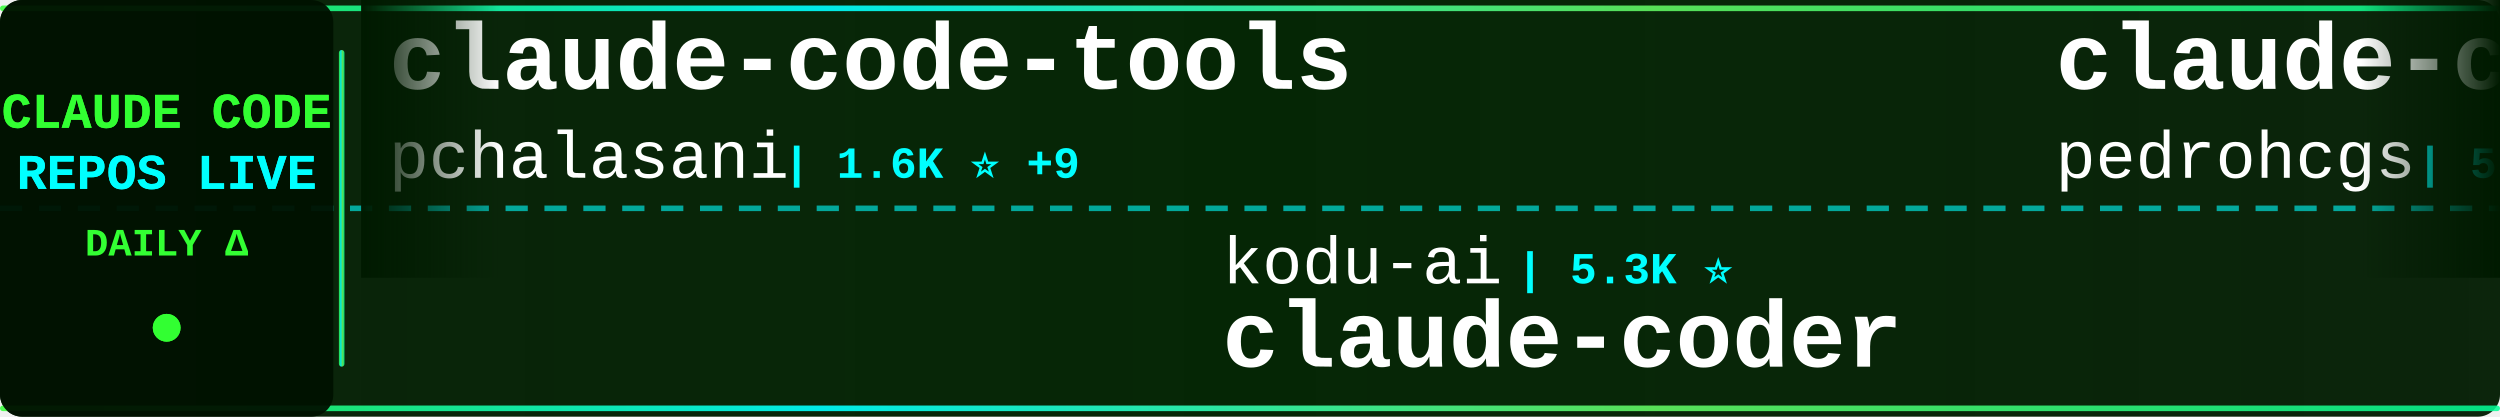
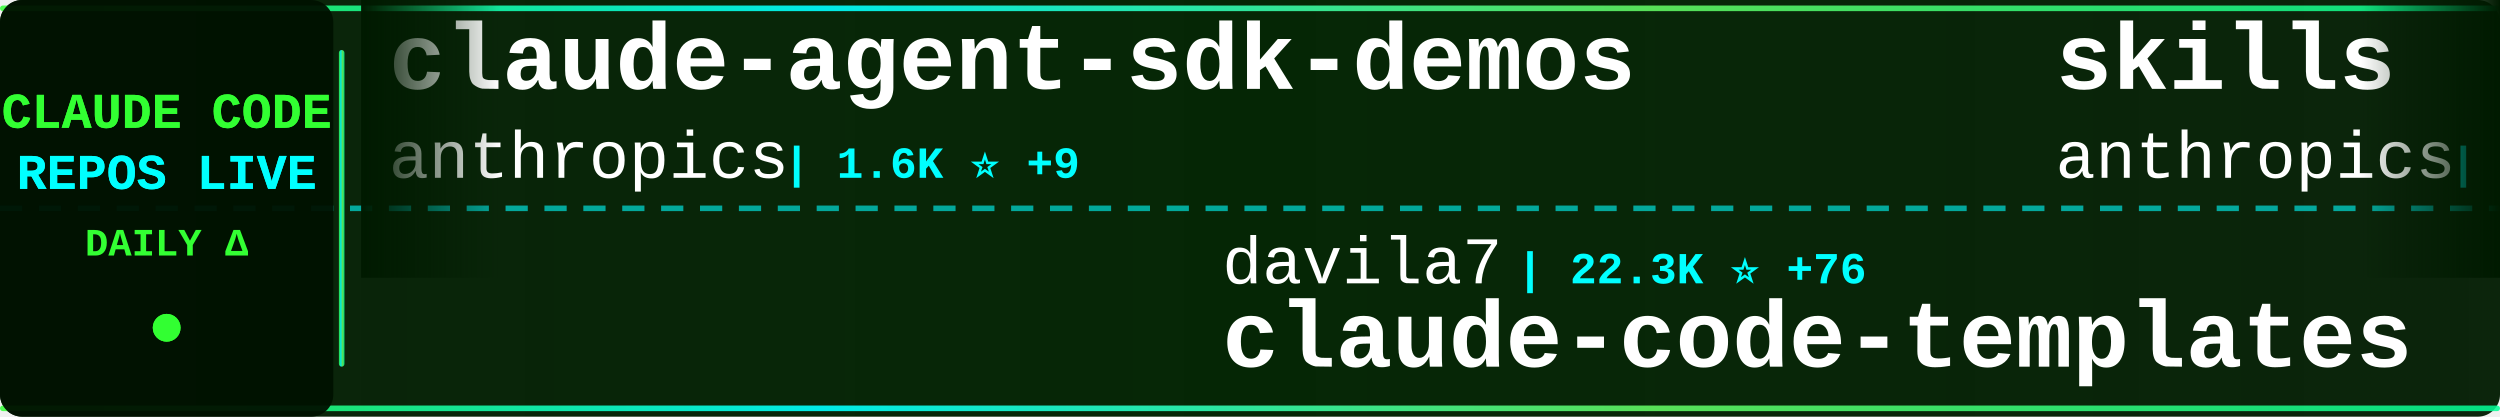
<svg xmlns="http://www.w3.org/2000/svg" width="900" height="150">
  <defs>
    <linearGradient id="tickerBg" x1="0%" y1="0%" x2="100%" y2="0%">
      <stop offset="0%" style="stop-color:#001a00;stop-opacity:0.95" />
      <stop offset="50%" style="stop-color:#002200;stop-opacity:0.98" />
      <stop offset="100%" style="stop-color:#001a00;stop-opacity:0.95" />
    </linearGradient>
    <linearGradient id="borderGrad" x1="0%" y1="0%" x2="100%" y2="0%">
      <stop offset="0%" style="stop-color:#33ff33;stop-opacity:0.85">
        <animate attributeName="stop-opacity" values="0.85;1;0.85" dur="2s" repeatCount="indefinite" />
      </stop>
      <stop offset="33%" style="stop-color:#00ffff;stop-opacity:0.9">
        <animate attributeName="stop-opacity" values="0.9;1;0.9" dur="2.2s" repeatCount="indefinite" />
      </stop>
      <stop offset="66%" style="stop-color:#66ff66;stop-opacity:0.85">
        <animate attributeName="stop-opacity" values="0.85;1;0.85" dur="1.8s" repeatCount="indefinite" />
      </stop>
      <stop offset="100%" style="stop-color:#00ff99;stop-opacity:0.85">
        <animate attributeName="stop-opacity" values="0.85;1;0.85" dur="2s" repeatCount="indefinite" />
      </stop>
    </linearGradient>
    <filter id="textGlow">
      <feGaussianBlur stdDeviation="0.1" result="coloredBlur" />
      <feMerge>
        <feMergeNode in="coloredBlur" />
        <feMergeNode in="SourceGraphic" />
      </feMerge>
    </filter>
    <filter id="metricGlow">
      <feGaussianBlur stdDeviation="0.2" result="coloredBlur" />
      <feMerge>
        <feMergeNode in="coloredBlur" />
        <feMergeNode in="SourceGraphic" />
      </feMerge>
    </filter>
    <linearGradient id="leftFade" x1="0%" y1="0%" x2="100%" y2="0%">
      <stop offset="0%" style="stop-color:#001a00;stop-opacity:1" />
      <stop offset="100%" style="stop-color:#001a00;stop-opacity:0" />
    </linearGradient>
    <linearGradient id="rightFade" x1="0%" y1="0%" x2="100%" y2="0%">
      <stop offset="0%" style="stop-color:#001a00;stop-opacity:0" />
      <stop offset="100%" style="stop-color:#001a00;stop-opacity:1" />
    </linearGradient>
  </defs>
  <rect width="900" height="150" fill="url(#tickerBg)" rx="8" />
  <rect x="0" y="2" width="900" height="2" fill="url(#borderGrad)" rx="1" />
  <rect x="0" y="146" width="900" height="2" fill="url(#borderGrad)" rx="1" />
  <line x1="0" y1="75" x2="900" y2="75" stroke="#00ffff" stroke-width="2" stroke-dasharray="8 6" opacity="0.6" />
  <rect x="0" y="0" width="120" height="150" fill="#001100" opacity="0.95" rx="8" />
  <text x="60" y="46" font-family="'Courier New', monospace" font-size="18" font-weight="bold" fill="#33ff33" text-anchor="middle" filter="url(#textGlow)">
    CLAUDE CODE
  </text>
  <text x="60" y="68" font-family="'Courier New', monospace" font-size="18" font-weight="bold" fill="#00ffff" text-anchor="middle" filter="url(#textGlow)">
    REPOS LIVE
  </text>
  <text x="60" y="92" font-family="'Courier New', monospace" font-size="14" font-weight="bold" fill="#33ff33" text-anchor="middle">
    DAILY Δ
  </text>
  <circle cx="60" cy="118" r="5" fill="#33ff33" filter="url(#metricGlow)">
    <animate attributeName="r" values="4;6;4" dur="1.5s" repeatCount="indefinite" />
    <animate attributeName="opacity" values="0.6;1;0.6" dur="1.5s" repeatCount="indefinite" />
  </circle>
  <rect x="122" y="18" width="2" height="114" fill="url(#borderGrad)" rx="1" />
  <clipPath id="tickerClip">
    <rect x="130" y="0" width="770" height="150" />
  </clipPath>
  <g clip-path="url(#tickerClip)">
    <g id="tickerItems">
      <animateTransform attributeName="transform" attributeType="XML" type="translate" from="0 0" to="-3000 0" dur="54s" repeatCount="indefinite" />
      <g transform="translate(0, 0)">
-         <text x="140" y="32" font-family="'Courier New', monospace" font-size="34" font-weight="bold" fill="#ffffff">claude-code-tools</text>
-         <text x="140" y="64" font-family="'Courier New', monospace" font-size="24" font-weight="normal" fill="#ffffff" opacity="1.0">pchalasani</text>
+         <text x="140" y="32" font-family="'Courier New', monospace" font-size="34" font-weight="bold" fill="#ffffff">claude-agent-sdk-demos</text>
+         <text x="140" y="64" font-family="'Courier New', monospace" font-size="24" font-weight="normal" fill="#ffffff" opacity="1.0">anthropics</text>
        <text x="282" y="64" font-family="'Courier New', monospace" font-size="16" font-weight="bold" fill="#00ffff"> | 1.6K ⭐ +9</text>
      </g>
      <g transform="translate(300, 0)">
-         <text x="140" y="102" font-family="'Courier New', monospace" font-size="24" font-weight="normal" fill="#ffffff" opacity="1.0">kodu-ai</text>
-         <text x="246" y="102" font-family="'Courier New', monospace" font-size="16" font-weight="bold" fill="#00ffff"> | 5.3K ⭐</text>
-         <text x="140" y="132" font-family="'Courier New', monospace" font-size="34" font-weight="bold" fill="#ffffff">claude-coder</text>
+         <text x="140" y="102" font-family="'Courier New', monospace" font-size="24" font-weight="normal" fill="#ffffff" opacity="1.0">davila7</text>
+         <text x="246" y="102" font-family="'Courier New', monospace" font-size="16" font-weight="bold" fill="#00ffff"> | 22.3K ⭐ +76</text>
+         <text x="140" y="132" font-family="'Courier New', monospace" font-size="34" font-weight="bold" fill="#ffffff">claude-code-templates</text>
      </g>
      <g transform="translate(600, 0)">
-         <text x="140" y="32" font-family="'Courier New', monospace" font-size="34" font-weight="bold" fill="#ffffff">claude-code-my-workflow</text>
-         <text x="140" y="64" font-family="'Courier New', monospace" font-size="24" font-weight="normal" fill="#ffffff" opacity="1.0">pedrohcgs</text>
-         <text x="270" y="64" font-family="'Courier New', monospace" font-size="16" font-weight="bold" fill="#00ffff"> | 555 ⭐ +11</text>
+         <text x="140" y="32" font-family="'Courier New', monospace" font-size="34" font-weight="bold" fill="#ffffff">skills</text>
+         <text x="140" y="64" font-family="'Courier New', monospace" font-size="24" font-weight="normal" fill="#ffffff" opacity="1.0">anthropics</text>
+         <text x="282" y="64" font-family="'Courier New', monospace" font-size="16" font-weight="bold" fill="#00ffff"> | 86.3K ⭐ +718</text>
      </g>
      <g transform="translate(900, 0)">
-         <text x="140" y="102" font-family="'Courier New', monospace" font-size="24" font-weight="normal" fill="#ffffff" opacity="1.0">farion1231</text>
-         <text x="282" y="102" font-family="'Courier New', monospace" font-size="16" font-weight="bold" fill="#00ffff"> | 24.8K ⭐ +458</text>
-         <text x="140" y="132" font-family="'Courier New', monospace" font-size="34" font-weight="bold" fill="#ffffff">cc-switch</text>
+         <text x="140" y="102" font-family="'Courier New', monospace" font-size="24" font-weight="normal" fill="#ffffff" opacity="1.0">pchalasani</text>
+         <text x="282" y="102" font-family="'Courier New', monospace" font-size="16" font-weight="bold" fill="#00ffff"> | 1.6K ⭐ +9</text>
+         <text x="140" y="132" font-family="'Courier New', monospace" font-size="34" font-weight="bold" fill="#ffffff">claude-code-tools</text>
      </g>
      <g transform="translate(1200, 0)">
-         <text x="140" y="32" font-family="'Courier New', monospace" font-size="34" font-weight="bold" fill="#ffffff">awesome-claude-code-plug...</text>
-         <text x="140" y="64" font-family="'Courier New', monospace" font-size="24" font-weight="normal" fill="#ffffff" opacity="1.0">ccplugins</text>
-         <text x="270" y="64" font-family="'Courier New', monospace" font-size="16" font-weight="bold" fill="#00ffff"> | 608 ⭐ +4</text>
+         <text x="140" y="32" font-family="'Courier New', monospace" font-size="34" font-weight="bold" fill="#ffffff">Claude-Code-Workflow</text>
+         <text x="140" y="64" font-family="'Courier New', monospace" font-size="24" font-weight="normal" fill="#ffffff" opacity="1.0">catlog22</text>
+         <text x="258" y="64" font-family="'Courier New', monospace" font-size="16" font-weight="bold" fill="#00ffff"> | 1.4K ⭐ +7</text>
      </g>
      <g transform="translate(1500, 0)">
-         <text x="140" y="102" font-family="'Courier New', monospace" font-size="24" font-weight="normal" fill="#ffffff" opacity="1.0">bfly123</text>
-         <text x="246" y="102" font-family="'Courier New', monospace" font-size="16" font-weight="bold" fill="#00ffff"> | 1.4K ⭐ +12</text>
-         <text x="140" y="132" font-family="'Courier New', monospace" font-size="34" font-weight="bold" fill="#ffffff">claude_code_bridge</text>
+         <text x="140" y="102" font-family="'Courier New', monospace" font-size="24" font-weight="normal" fill="#ffffff" opacity="1.0">EnzeD</text>
+         <text x="222" y="102" font-family="'Courier New', monospace" font-size="16" font-weight="bold" fill="#00ffff"> | 4.0K ⭐ +7</text>
+         <text x="140" y="132" font-family="'Courier New', monospace" font-size="34" font-weight="bold" fill="#ffffff">vibe-coding</text>
      </g>
      <g transform="translate(1800, 0)">
-         <text x="140" y="32" font-family="'Courier New', monospace" font-size="34" font-weight="bold" fill="#ffffff">claude-code-proxy</text>
-         <text x="140" y="64" font-family="'Courier New', monospace" font-size="24" font-weight="normal" fill="#ffffff" opacity="1.0">1rgs</text>
-         <text x="210" y="64" font-family="'Courier New', monospace" font-size="16" font-weight="bold" fill="#00ffff"> | 3.2K ⭐ +18</text>
+         <text x="140" y="32" font-family="'Courier New', monospace" font-size="34" font-weight="bold" fill="#ffffff">claude-code-viewer</text>
+         <text x="140" y="64" font-family="'Courier New', monospace" font-size="24" font-weight="normal" fill="#ffffff" opacity="1.0">d-kimuson</text>
+         <text x="270" y="64" font-family="'Courier New', monospace" font-size="16" font-weight="bold" fill="#00ffff"> | 950 ⭐ +2</text>
      </g>
      <g transform="translate(2100, 0)">
-         <text x="140" y="102" font-family="'Courier New', monospace" font-size="24" font-weight="normal" fill="#ffffff" opacity="1.0">daymade</text>
-         <text x="246" y="102" font-family="'Courier New', monospace" font-size="16" font-weight="bold" fill="#00ffff"> | 623 ⭐ +2</text>
-         <text x="140" y="132" font-family="'Courier New', monospace" font-size="34" font-weight="bold" fill="#ffffff">claude-code-skills</text>
+         <text x="140" y="102" font-family="'Courier New', monospace" font-size="24" font-weight="normal" fill="#ffffff" opacity="1.0">anthropics</text>
+         <text x="282" y="102" font-family="'Courier New', monospace" font-size="16" font-weight="bold" fill="#00ffff"> | 595 ⭐ +1</text>
+         <text x="140" y="132" font-family="'Courier New', monospace" font-size="34" font-weight="bold" fill="#ffffff">claude-code-base-action</text>
      </g>
      <g transform="translate(2400, 0)">
-         <text x="140" y="32" font-family="'Courier New', monospace" font-size="34" font-weight="bold" fill="#ffffff">claude-code-base-action</text>
-         <text x="140" y="64" font-family="'Courier New', monospace" font-size="24" font-weight="normal" fill="#ffffff" opacity="1.0">anthropics</text>
-         <text x="282" y="64" font-family="'Courier New', monospace" font-size="16" font-weight="bold" fill="#00ffff"> | 594 ⭐</text>
+         <text x="140" y="32" font-family="'Courier New', monospace" font-size="34" font-weight="bold" fill="#ffffff">claude-code-config</text>
+         <text x="140" y="64" font-family="'Courier New', monospace" font-size="24" font-weight="normal" fill="#ffffff" opacity="1.0">jarrodwatts</text>
+         <text x="294" y="64" font-family="'Courier New', monospace" font-size="16" font-weight="bold" fill="#00ffff"> | 959 ⭐</text>
      </g>
      <g transform="translate(2700, 0)">
-         <text x="140" y="102" font-family="'Courier New', monospace" font-size="24" font-weight="normal" fill="#ffffff" opacity="1.0">d-kimuson</text>
-         <text x="270" y="102" font-family="'Courier New', monospace" font-size="16" font-weight="bold" fill="#00ffff"> | 950 ⭐ +3</text>
-         <text x="140" y="132" font-family="'Courier New', monospace" font-size="34" font-weight="bold" fill="#ffffff">claude-code-viewer</text>
+         <text x="140" y="102" font-family="'Courier New', monospace" font-size="24" font-weight="normal" fill="#ffffff" opacity="1.0">shanraisshan</text>
+         <text x="306" y="102" font-family="'Courier New', monospace" font-size="16" font-weight="bold" fill="#00ffff"> | 12.1K ⭐ +450</text>
+         <text x="140" y="132" font-family="'Courier New', monospace" font-size="34" font-weight="bold" fill="#ffffff">claude-code-best-practic...</text>
      </g>
      <g transform="translate(3000, 0)">
-         <text x="140" y="32" font-family="'Courier New', monospace" font-size="34" font-weight="bold" fill="#ffffff">claude-code-tools</text>
-         <text x="140" y="64" font-family="'Courier New', monospace" font-size="24" font-weight="normal" fill="#ffffff" opacity="1.0">pchalasani</text>
+         <text x="140" y="32" font-family="'Courier New', monospace" font-size="34" font-weight="bold" fill="#ffffff">claude-agent-sdk-demos</text>
+         <text x="140" y="64" font-family="'Courier New', monospace" font-size="24" font-weight="normal" fill="#ffffff" opacity="1.0">anthropics</text>
        <text x="282" y="64" font-family="'Courier New', monospace" font-size="16" font-weight="bold" fill="#00ffff"> | 1.6K ⭐ +9</text>
      </g>
      <g transform="translate(3300, 0)">
-         <text x="140" y="102" font-family="'Courier New', monospace" font-size="24" font-weight="normal" fill="#ffffff" opacity="1.0">kodu-ai</text>
-         <text x="246" y="102" font-family="'Courier New', monospace" font-size="16" font-weight="bold" fill="#00ffff"> | 5.3K ⭐</text>
-         <text x="140" y="132" font-family="'Courier New', monospace" font-size="34" font-weight="bold" fill="#ffffff">claude-coder</text>
+         <text x="140" y="102" font-family="'Courier New', monospace" font-size="24" font-weight="normal" fill="#ffffff" opacity="1.0">davila7</text>
+         <text x="246" y="102" font-family="'Courier New', monospace" font-size="16" font-weight="bold" fill="#00ffff"> | 22.3K ⭐ +76</text>
+         <text x="140" y="132" font-family="'Courier New', monospace" font-size="34" font-weight="bold" fill="#ffffff">claude-code-templates</text>
      </g>
      <g transform="translate(3600, 0)">
-         <text x="140" y="32" font-family="'Courier New', monospace" font-size="34" font-weight="bold" fill="#ffffff">claude-code-my-workflow</text>
-         <text x="140" y="64" font-family="'Courier New', monospace" font-size="24" font-weight="normal" fill="#ffffff" opacity="1.0">pedrohcgs</text>
-         <text x="270" y="64" font-family="'Courier New', monospace" font-size="16" font-weight="bold" fill="#00ffff"> | 555 ⭐ +11</text>
+         <text x="140" y="32" font-family="'Courier New', monospace" font-size="34" font-weight="bold" fill="#ffffff">skills</text>
+         <text x="140" y="64" font-family="'Courier New', monospace" font-size="24" font-weight="normal" fill="#ffffff" opacity="1.0">anthropics</text>
+         <text x="282" y="64" font-family="'Courier New', monospace" font-size="16" font-weight="bold" fill="#00ffff"> | 86.3K ⭐ +718</text>
      </g>
      <g transform="translate(3900, 0)">
-         <text x="140" y="102" font-family="'Courier New', monospace" font-size="24" font-weight="normal" fill="#ffffff" opacity="1.0">farion1231</text>
-         <text x="282" y="102" font-family="'Courier New', monospace" font-size="16" font-weight="bold" fill="#00ffff"> | 24.8K ⭐ +458</text>
-         <text x="140" y="132" font-family="'Courier New', monospace" font-size="34" font-weight="bold" fill="#ffffff">cc-switch</text>
+         <text x="140" y="102" font-family="'Courier New', monospace" font-size="24" font-weight="normal" fill="#ffffff" opacity="1.0">pchalasani</text>
+         <text x="282" y="102" font-family="'Courier New', monospace" font-size="16" font-weight="bold" fill="#00ffff"> | 1.6K ⭐ +9</text>
+         <text x="140" y="132" font-family="'Courier New', monospace" font-size="34" font-weight="bold" fill="#ffffff">claude-code-tools</text>
      </g>
    </g>
  </g>
  <rect x="130" y="0" width="50" height="100" fill="url(#leftFade)" />
  <rect x="850" y="0" width="50" height="100" fill="url(#rightFade)" />
</svg>
